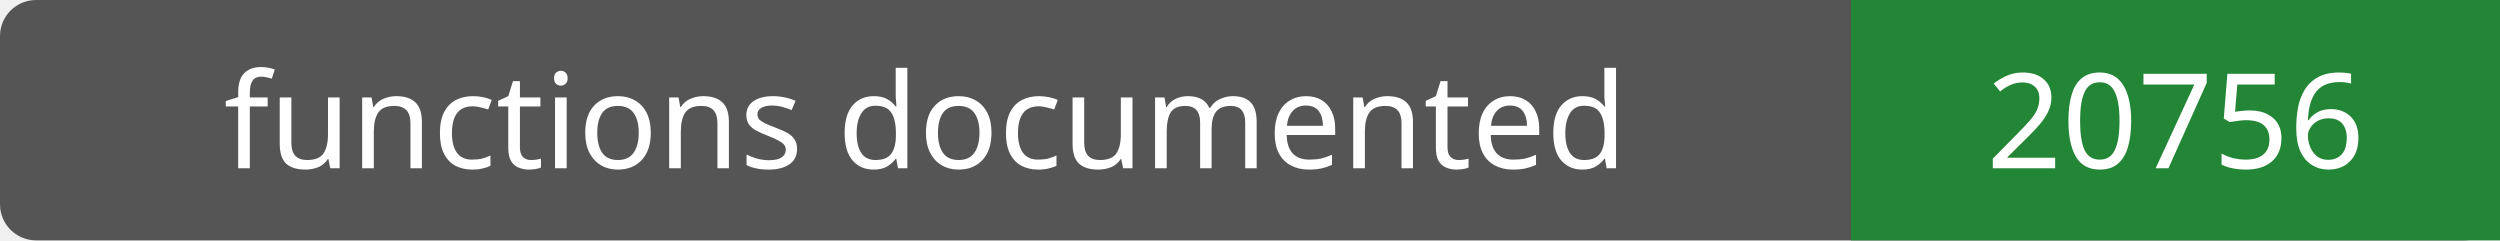
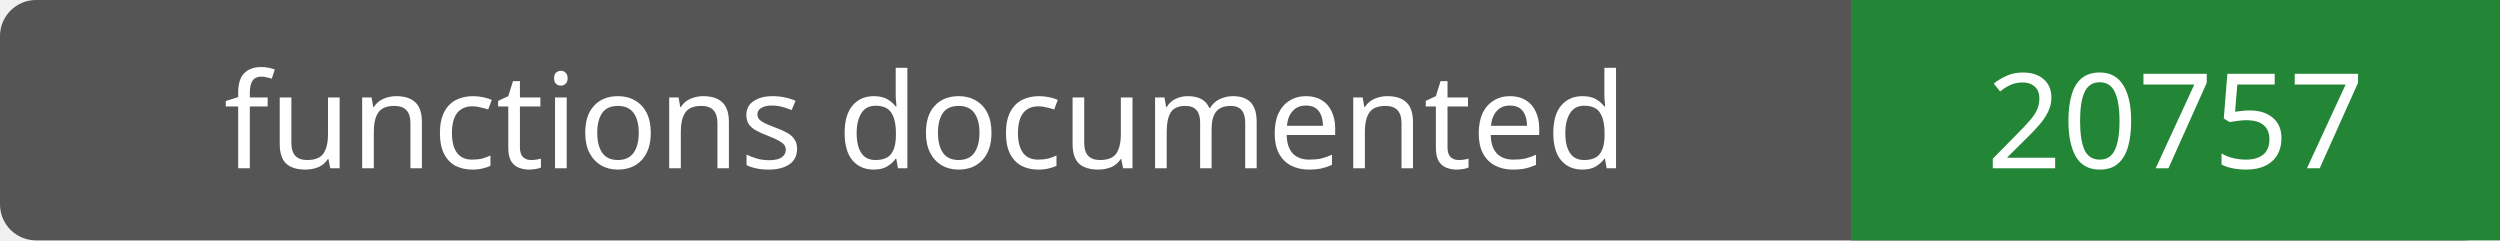
- <svg xmlns="http://www.w3.org/2000/svg" width="208" height="20" role="img" aria-label="functions documented: 20756">
+ <svg xmlns="http://www.w3.org/2000/svg" width="208" height="20" role="img" aria-label="functions documented: 20757">
  <rect width="208" height="20" rx="3" fill="#555" />
  <path fill="#238636" d="M154 0h54v20H154z" />
  <g fill="#fff" text-anchor="middle" font-family="Verdana,sans-serif" font-size="11">
    <text x="77.0" y="14">functions documented</text>
-     <text x="181.0" y="14">20756</text>
+     <text x="181.0" y="14">20757</text>
  </g>
</svg>
